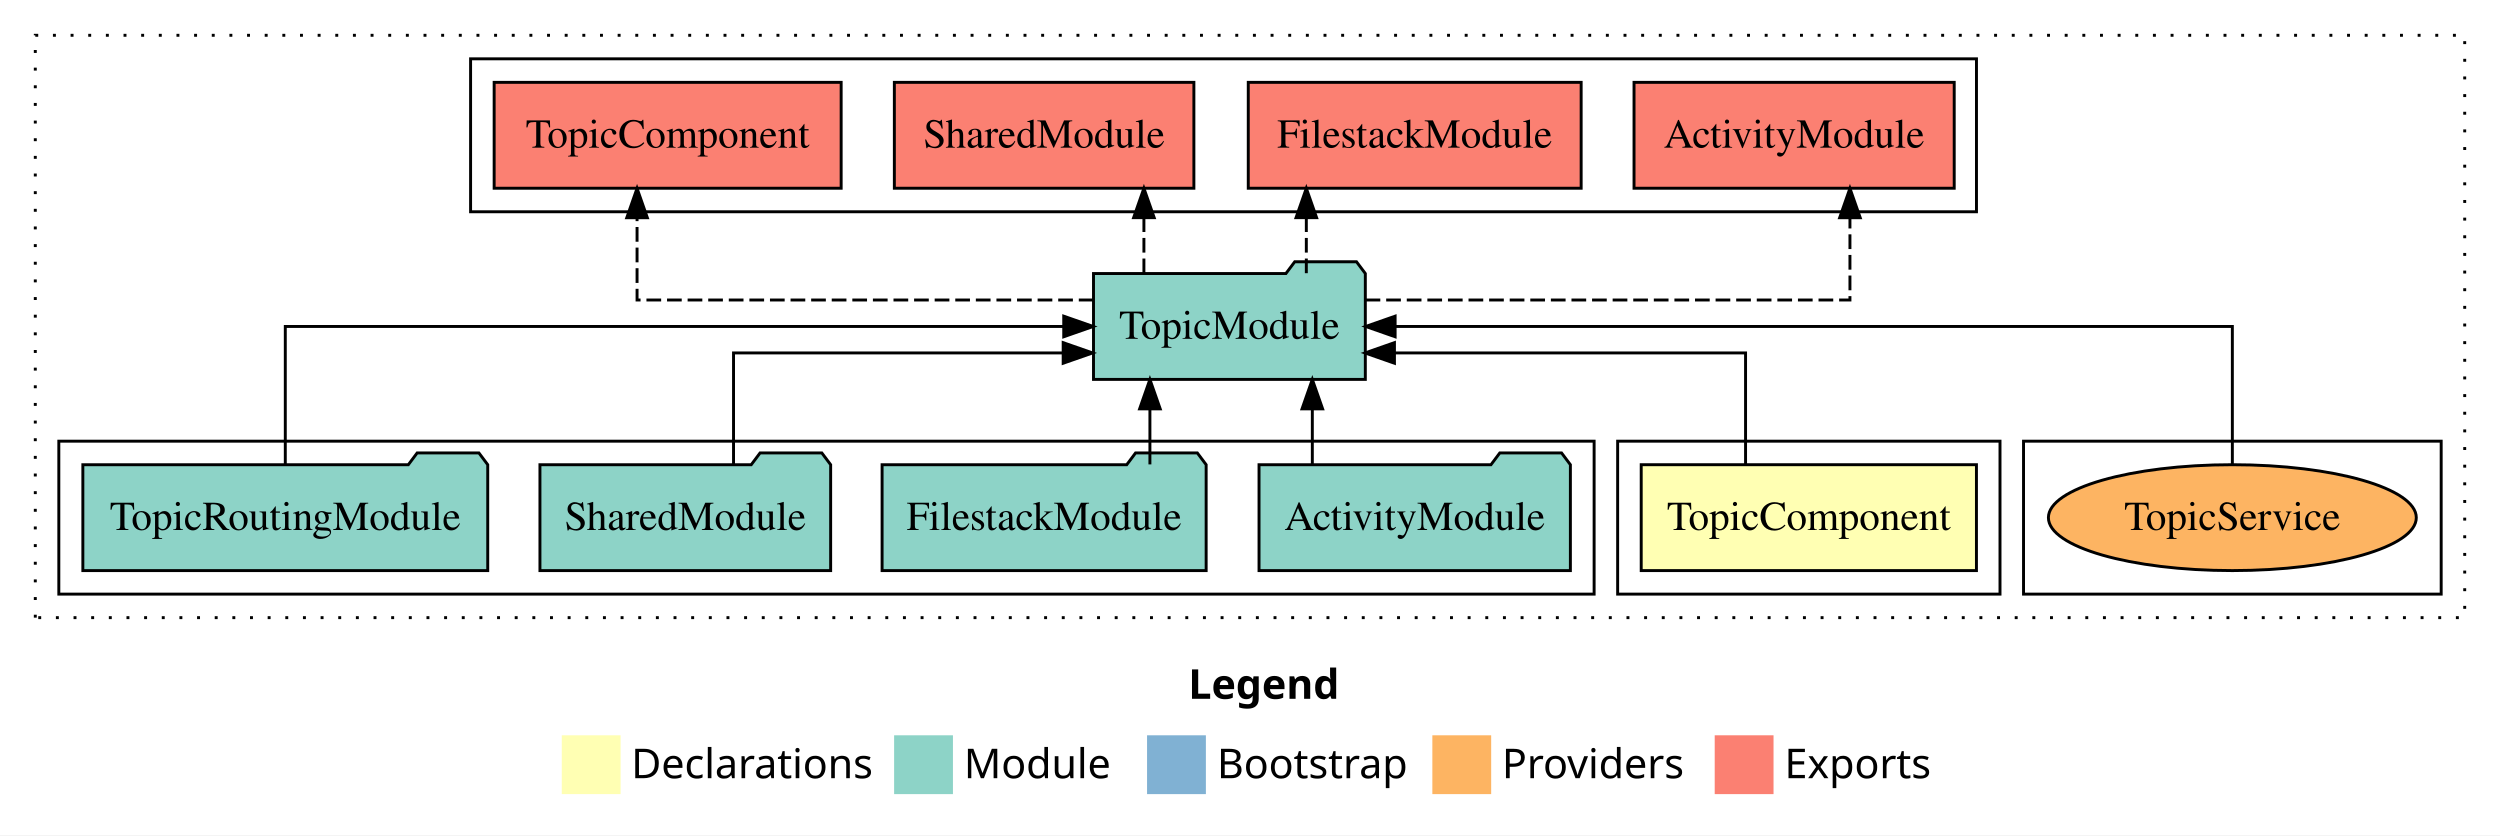
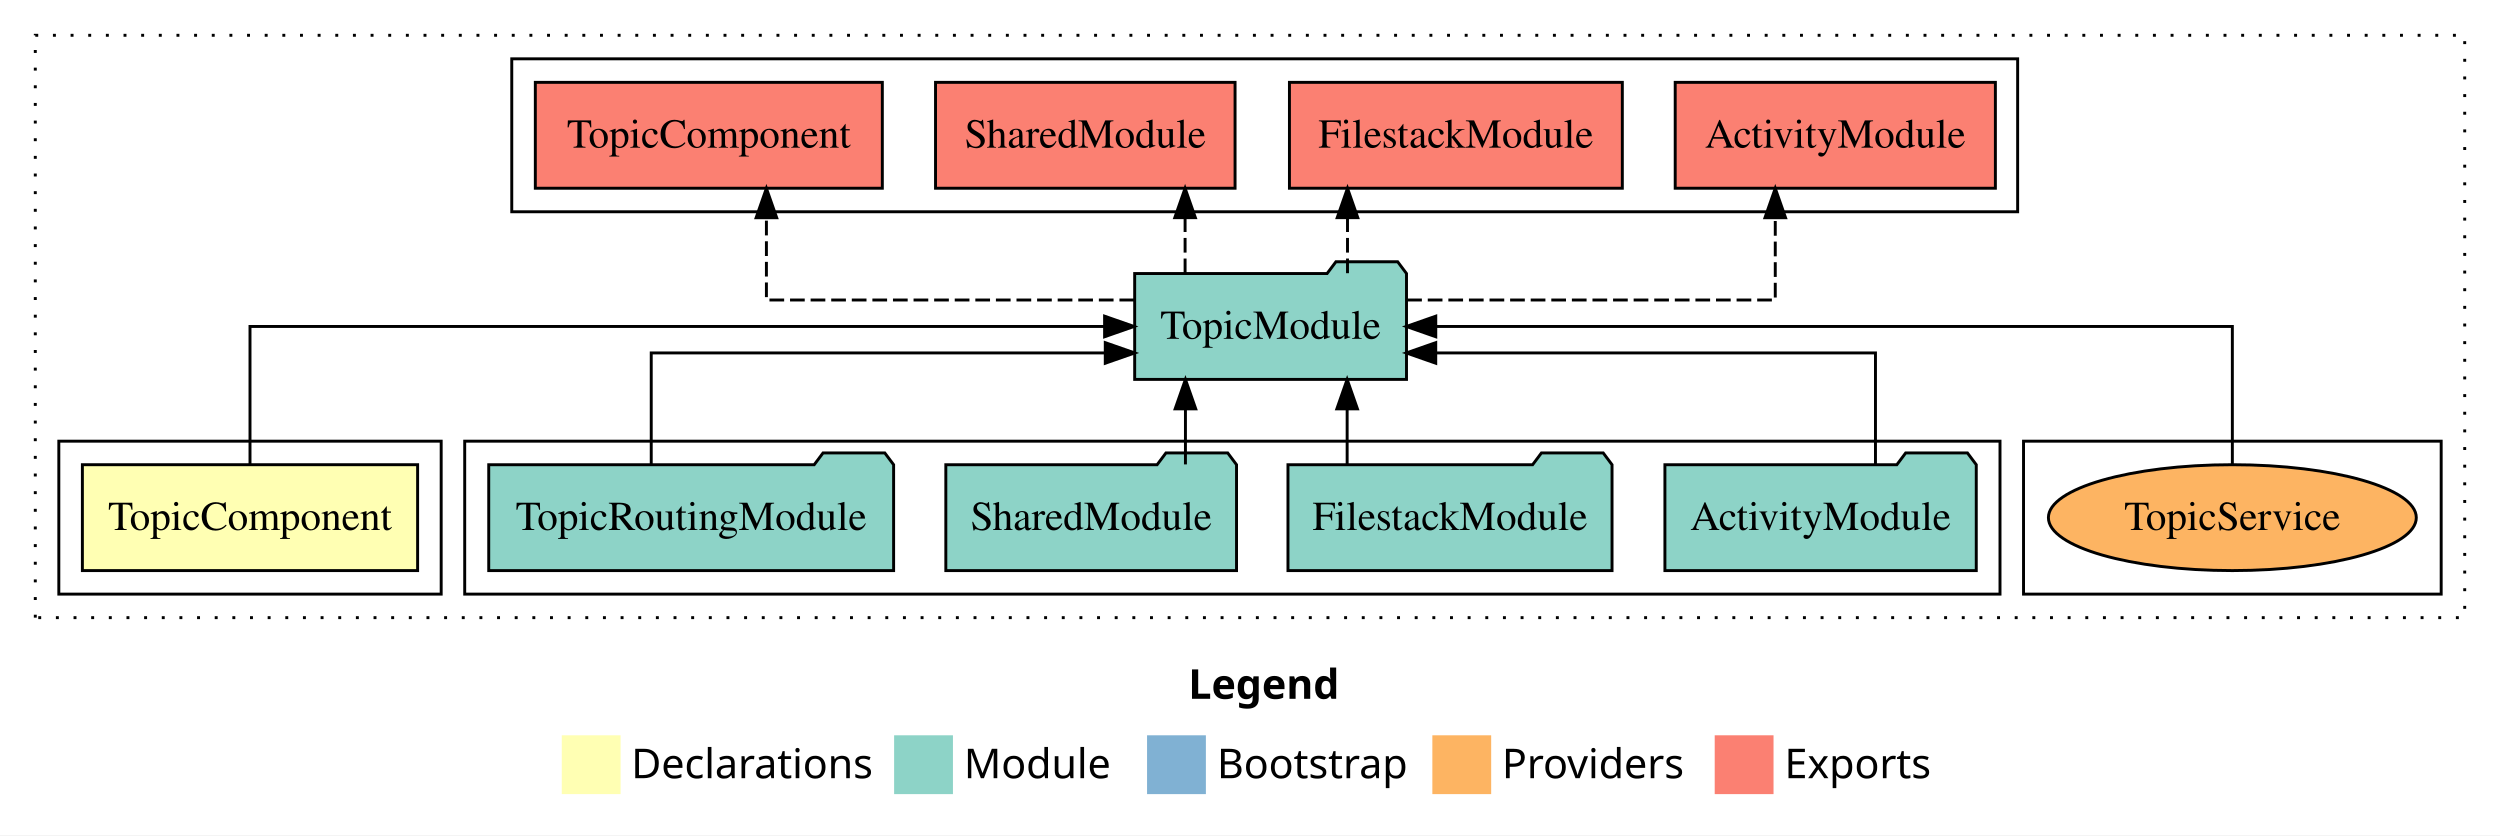
<svg xmlns="http://www.w3.org/2000/svg" width="850pt" height="284pt" viewBox="0.00 0.00 850.00 284.00">
  <g id="graph0" class="graph" transform="scale(1 1) rotate(0) translate(4 280)">
    <polygon fill="white" stroke="transparent" points="-4,4 -4,-280 846,-280 846,4 -4,4" />
    <text text-anchor="start" x="400.01" y="-42.4" font-family="sans-serif" font-weight="bold" font-size="14.00">Legend</text>
    <polygon fill="#ffffb3" stroke="transparent" points="187,-10 187,-30 207,-30 207,-10 187,-10" />
    <text text-anchor="start" x="210.63" y="-15.4" font-family="sans-serif" font-size="14.00">  Declarations</text>
    <polygon fill="#8dd3c7" stroke="transparent" points="300,-10 300,-30 320,-30 320,-10 300,-10" />
    <text text-anchor="start" x="323.73" y="-15.4" font-family="sans-serif" font-size="14.00">  Module</text>
    <polygon fill="#80b1d3" stroke="transparent" points="386,-10 386,-30 406,-30 406,-10 386,-10" />
    <text text-anchor="start" x="409.78" y="-15.4" font-family="sans-serif" font-size="14.00">  Bootstrap</text>
    <polygon fill="#fdb462" stroke="transparent" points="483,-10 483,-30 503,-30 503,-10 483,-10" />
    <text text-anchor="start" x="506.67" y="-15.4" font-family="sans-serif" font-size="14.00">  Providers</text>
    <polygon fill="#fb8072" stroke="transparent" points="579,-10 579,-30 599,-30 599,-10 579,-10" />
    <text text-anchor="start" x="602.73" y="-15.4" font-family="sans-serif" font-size="14.00">  Exports</text>
    <g id="clust1" class="cluster">
      <polygon fill="none" stroke="black" stroke-dasharray="1,5" points="8,-70 8,-268 834,-268 834,-70 8,-70" />
    </g>
+     <g id="clust5" class="cluster">
+       <polygon fill="none" stroke="black" points="170,-208 170,-260 682,-260 682,-208 170,-208" />
+     </g>
    <g id="clust7" class="cluster">
      <polygon fill="none" stroke="black" points="684,-78 684,-130 826,-130 826,-78 684,-78" />
    </g>
-     <g id="clust5" class="cluster">
-       <polygon fill="none" stroke="black" points="156,-208 156,-260 668,-260 668,-208 156,-208" />
+     <g id="clust4" class="cluster">
+       <polygon fill="none" stroke="black" points="154,-78 154,-130 676,-130 676,-78 154,-78" />
    </g>
    <g id="clust2" class="cluster">
-       <polygon fill="none" stroke="black" points="546,-78 546,-130 676,-130 676,-78 546,-78" />
-     </g>
-     <g id="clust4" class="cluster">
-       <polygon fill="none" stroke="black" points="16,-78 16,-130 538,-130 538,-78 16,-78" />
+       <polygon fill="none" stroke="black" points="16,-78 16,-130 146,-130 146,-78 16,-78" />
    </g>
    <g id="node1" class="node">
-       <polygon fill="#ffffb3" stroke="black" points="667.99,-122 554.01,-122 554.01,-86 667.99,-86 667.99,-122" />
-       <text text-anchor="middle" x="611" y="-99.8" font-family="Times,serif" font-size="14.00">TopicComponent</text>
+       <polygon fill="#ffffb3" stroke="black" points="137.99,-122 24.01,-122 24.01,-86 137.99,-86 137.99,-122" />
+       <text text-anchor="middle" x="81" y="-99.8" font-family="Times,serif" font-size="14.00">TopicComponent</text>
    </g>
    <g id="node2" class="node">
-       <polygon fill="#8dd3c7" stroke="black" points="460.21,-187 457.21,-191 436.21,-191 433.21,-187 367.79,-187 367.79,-151 460.21,-151 460.21,-187" />
-       <text text-anchor="middle" x="414" y="-164.8" font-family="Times,serif" font-size="14.00">TopicModule</text>
+       <polygon fill="#8dd3c7" stroke="black" points="474.21,-187 471.21,-191 450.21,-191 447.21,-187 381.79,-187 381.79,-151 474.21,-151 474.21,-187" />
+       <text text-anchor="middle" x="428" y="-164.8" font-family="Times,serif" font-size="14.00">TopicModule</text>
    </g>
    <g id="edge1" class="edge">
-       <path fill="none" stroke="black" d="M589.49,-122.03C589.49,-138.4 589.49,-160 589.49,-160 589.49,-160 470.11,-160 470.11,-160" />
-       <polygon fill="black" stroke="black" points="470.11,-156.5 460.11,-160 470.11,-163.5 470.11,-156.5" />
+       <path fill="none" stroke="black" d="M81,-122.11C81,-141.34 81,-169 81,-169 81,-169 371.56,-169 371.56,-169" />
+       <polygon fill="black" stroke="black" points="371.56,-172.5 381.56,-169 371.56,-165.5 371.56,-172.5" />
    </g>
    <g id="node7" class="node">
-       <polygon fill="#fb8072" stroke="black" points="660.43,-252 551.57,-252 551.57,-216 660.43,-216 660.43,-252" />
-       <text text-anchor="middle" x="606" y="-229.8" font-family="Times,serif" font-size="14.00">ActivityModule </text>
+       <polygon fill="#fb8072" stroke="black" points="674.43,-252 565.57,-252 565.57,-216 674.43,-216 674.43,-252" />
+       <text text-anchor="middle" x="620" y="-229.8" font-family="Times,serif" font-size="14.00">ActivityModule </text>
    </g>
    <g id="edge6" class="edge">
-       <path fill="none" stroke="black" stroke-dasharray="5,2" d="M460.3,-178C522.41,-178 624.98,-178 624.98,-178 624.98,-178 624.98,-205.97 624.98,-205.97" />
-       <polygon fill="black" stroke="black" points="621.48,-205.97 624.98,-215.97 628.48,-205.97 621.48,-205.97" />
+       <path fill="none" stroke="black" stroke-dasharray="5,2" d="M474.44,-178C525.25,-178 599.59,-178 599.59,-178 599.59,-178 599.59,-205.97 599.59,-205.97" />
+       <polygon fill="black" stroke="black" points="596.09,-205.97 599.59,-215.97 603.09,-205.97 596.09,-205.97" />
    </g>
    <g id="node8" class="node">
-       <polygon fill="#fb8072" stroke="black" points="533.59,-252 420.41,-252 420.41,-216 533.59,-216 533.59,-252" />
-       <text text-anchor="middle" x="477" y="-229.8" font-family="Times,serif" font-size="14.00">FilestackModule </text>
+       <polygon fill="#fb8072" stroke="black" points="547.59,-252 434.41,-252 434.41,-216 547.59,-216 547.59,-252" />
+       <text text-anchor="middle" x="491" y="-229.8" font-family="Times,serif" font-size="14.00">FilestackModule </text>
    </g>
    <g id="edge7" class="edge">
-       <path fill="none" stroke="black" stroke-dasharray="5,2" d="M440.15,-187.11C440.15,-187.11 440.15,-205.99 440.15,-205.99" />
-       <polygon fill="black" stroke="black" points="436.65,-205.99 440.15,-215.99 443.65,-205.99 436.65,-205.99" />
+       <path fill="none" stroke="black" stroke-dasharray="5,2" d="M454.15,-187.11C454.15,-187.11 454.15,-205.99 454.15,-205.99" />
+       <polygon fill="black" stroke="black" points="450.65,-205.99 454.15,-215.99 457.65,-205.99 450.65,-205.99" />
    </g>
    <g id="node9" class="node">
-       <polygon fill="#fb8072" stroke="black" points="401.92,-252 300.08,-252 300.08,-216 401.92,-216 401.92,-252" />
-       <text text-anchor="middle" x="351" y="-229.8" font-family="Times,serif" font-size="14.00">SharedModule </text>
+       <polygon fill="#fb8072" stroke="black" points="415.92,-252 314.08,-252 314.08,-216 415.92,-216 415.92,-252" />
+       <text text-anchor="middle" x="365" y="-229.8" font-family="Times,serif" font-size="14.00">SharedModule </text>
    </g>
    <g id="edge8" class="edge">
-       <path fill="none" stroke="black" stroke-dasharray="5,2" d="M384.93,-187.11C384.93,-187.11 384.93,-205.99 384.93,-205.99" />
-       <polygon fill="black" stroke="black" points="381.43,-205.99 384.93,-215.99 388.43,-205.99 381.43,-205.99" />
+       <path fill="none" stroke="black" stroke-dasharray="5,2" d="M398.93,-187.11C398.93,-187.11 398.93,-205.99 398.93,-205.99" />
+       <polygon fill="black" stroke="black" points="395.43,-205.99 398.93,-215.99 402.43,-205.99 395.43,-205.99" />
    </g>
    <g id="node10" class="node">
-       <polygon fill="#fb8072" stroke="black" points="281.99,-252 164.01,-252 164.01,-216 281.99,-216 281.99,-252" />
-       <text text-anchor="middle" x="223" y="-229.8" font-family="Times,serif" font-size="14.00">TopicComponent </text>
+       <polygon fill="#fb8072" stroke="black" points="295.99,-252 178.01,-252 178.01,-216 295.99,-216 295.99,-252" />
+       <text text-anchor="middle" x="237" y="-229.8" font-family="Times,serif" font-size="14.00">TopicComponent </text>
    </g>
    <g id="edge9" class="edge">
-       <path fill="none" stroke="black" stroke-dasharray="5,2" d="M367.79,-178C308.33,-178 212.6,-178 212.6,-178 212.6,-178 212.6,-205.97 212.6,-205.97" />
-       <polygon fill="black" stroke="black" points="209.1,-205.97 212.6,-215.97 216.1,-205.97 209.1,-205.97" />
+       <path fill="none" stroke="black" stroke-dasharray="5,2" d="M381.61,-178C330.85,-178 256.58,-178 256.58,-178 256.58,-178 256.58,-205.97 256.58,-205.97" />
+       <polygon fill="black" stroke="black" points="253.08,-205.97 256.58,-215.97 260.08,-205.97 253.08,-205.97" />
    </g>
    <g id="node3" class="node">
-       <polygon fill="#8dd3c7" stroke="black" points="529.93,-122 526.93,-126 505.93,-126 502.93,-122 424.07,-122 424.07,-86 529.93,-86 529.93,-122" />
-       <text text-anchor="middle" x="477" y="-99.8" font-family="Times,serif" font-size="14.00">ActivityModule</text>
+       <polygon fill="#8dd3c7" stroke="black" points="667.93,-122 664.93,-126 643.93,-126 640.93,-122 562.07,-122 562.07,-86 667.93,-86 667.93,-122" />
+       <text text-anchor="middle" x="615" y="-99.8" font-family="Times,serif" font-size="14.00">ActivityModule</text>
    </g>
    <g id="edge2" class="edge">
-       <path fill="none" stroke="black" d="M442.19,-122.11C442.19,-122.11 442.19,-140.99 442.19,-140.99" />
-       <polygon fill="black" stroke="black" points="438.69,-140.99 442.19,-150.99 445.69,-140.99 438.69,-140.99" />
+       <path fill="none" stroke="black" d="M633.66,-122.03C633.66,-138.4 633.66,-160 633.66,-160 633.66,-160 484.15,-160 484.15,-160" />
+       <polygon fill="black" stroke="black" points="484.15,-156.5 474.15,-160 484.15,-163.5 484.15,-156.5" />
    </g>
    <g id="node4" class="node">
-       <polygon fill="#8dd3c7" stroke="black" points="406.09,-122 403.09,-126 382.09,-126 379.09,-122 295.91,-122 295.91,-86 406.09,-86 406.09,-122" />
-       <text text-anchor="middle" x="351" y="-99.8" font-family="Times,serif" font-size="14.00">FilestackModule</text>
+       <polygon fill="#8dd3c7" stroke="black" points="544.09,-122 541.09,-126 520.09,-126 517.09,-122 433.91,-122 433.91,-86 544.09,-86 544.09,-122" />
+       <text text-anchor="middle" x="489" y="-99.8" font-family="Times,serif" font-size="14.00">FilestackModule</text>
    </g>
    <g id="edge3" class="edge">
-       <path fill="none" stroke="black" d="M386.97,-122.11C386.97,-122.11 386.97,-140.99 386.97,-140.99" />
-       <polygon fill="black" stroke="black" points="383.47,-140.99 386.97,-150.99 390.47,-140.99 383.47,-140.99" />
+       <path fill="none" stroke="black" d="M454.03,-122.11C454.03,-122.11 454.03,-140.99 454.03,-140.99" />
+       <polygon fill="black" stroke="black" points="450.53,-140.99 454.03,-150.99 457.53,-140.99 450.53,-140.99" />
    </g>
    <g id="node5" class="node">
-       <polygon fill="#8dd3c7" stroke="black" points="278.42,-122 275.42,-126 254.42,-126 251.42,-122 179.58,-122 179.58,-86 278.42,-86 278.42,-122" />
-       <text text-anchor="middle" x="229" y="-99.8" font-family="Times,serif" font-size="14.00">SharedModule</text>
+       <polygon fill="#8dd3c7" stroke="black" points="416.42,-122 413.42,-126 392.42,-126 389.42,-122 317.58,-122 317.58,-86 416.42,-86 416.42,-122" />
+       <text text-anchor="middle" x="367" y="-99.8" font-family="Times,serif" font-size="14.00">SharedModule</text>
    </g>
    <g id="edge4" class="edge">
-       <path fill="none" stroke="black" d="M245.4,-122.03C245.4,-138.4 245.4,-160 245.4,-160 245.4,-160 357.48,-160 357.48,-160" />
-       <polygon fill="black" stroke="black" points="357.48,-163.5 367.48,-160 357.48,-156.5 357.48,-163.5" />
+       <path fill="none" stroke="black" d="M399.05,-122.11C399.05,-122.11 399.05,-140.99 399.05,-140.99" />
+       <polygon fill="black" stroke="black" points="395.55,-140.99 399.05,-150.99 402.55,-140.99 395.55,-140.99" />
    </g>
    <g id="node6" class="node">
-       <polygon fill="#8dd3c7" stroke="black" points="161.83,-122 158.83,-126 137.83,-126 134.83,-122 24.17,-122 24.17,-86 161.83,-86 161.83,-122" />
-       <text text-anchor="middle" x="93" y="-99.8" font-family="Times,serif" font-size="14.00">TopicRoutingModule</text>
+       <polygon fill="#8dd3c7" stroke="black" points="299.83,-122 296.83,-126 275.83,-126 272.83,-122 162.17,-122 162.17,-86 299.83,-86 299.83,-122" />
+       <text text-anchor="middle" x="231" y="-99.8" font-family="Times,serif" font-size="14.00">TopicRoutingModule</text>
    </g>
    <g id="edge5" class="edge">
-       <path fill="none" stroke="black" d="M93,-122.11C93,-141.34 93,-169 93,-169 93,-169 357.67,-169 357.67,-169" />
-       <polygon fill="black" stroke="black" points="357.67,-172.5 367.67,-169 357.67,-165.5 357.67,-172.5" />
+       <path fill="none" stroke="black" d="M217.42,-122.03C217.42,-138.4 217.42,-160 217.42,-160 217.42,-160 371.79,-160 371.79,-160" />
+       <polygon fill="black" stroke="black" points="371.79,-163.5 381.79,-160 371.79,-156.5 371.79,-163.5" />
    </g>
    <g id="node11" class="node">
      <ellipse fill="#fdb462" stroke="black" cx="755" cy="-104" rx="62.54" ry="18" />
      <text text-anchor="middle" x="755" y="-99.8" font-family="Times,serif" font-size="14.00">TopicService</text>
    </g>
    <g id="edge10" class="edge">
-       <path fill="none" stroke="black" d="M755,-122.11C755,-141.34 755,-169 755,-169 755,-169 470.34,-169 470.34,-169" />
-       <polygon fill="black" stroke="black" points="470.34,-165.5 460.34,-169 470.34,-172.5 470.34,-165.5" />
+       <path fill="none" stroke="black" d="M755,-122.11C755,-141.34 755,-169 755,-169 755,-169 484.16,-169 484.16,-169" />
+       <polygon fill="black" stroke="black" points="484.16,-165.5 474.16,-169 484.16,-172.5 484.16,-165.5" />
    </g>
  </g>
</svg>
